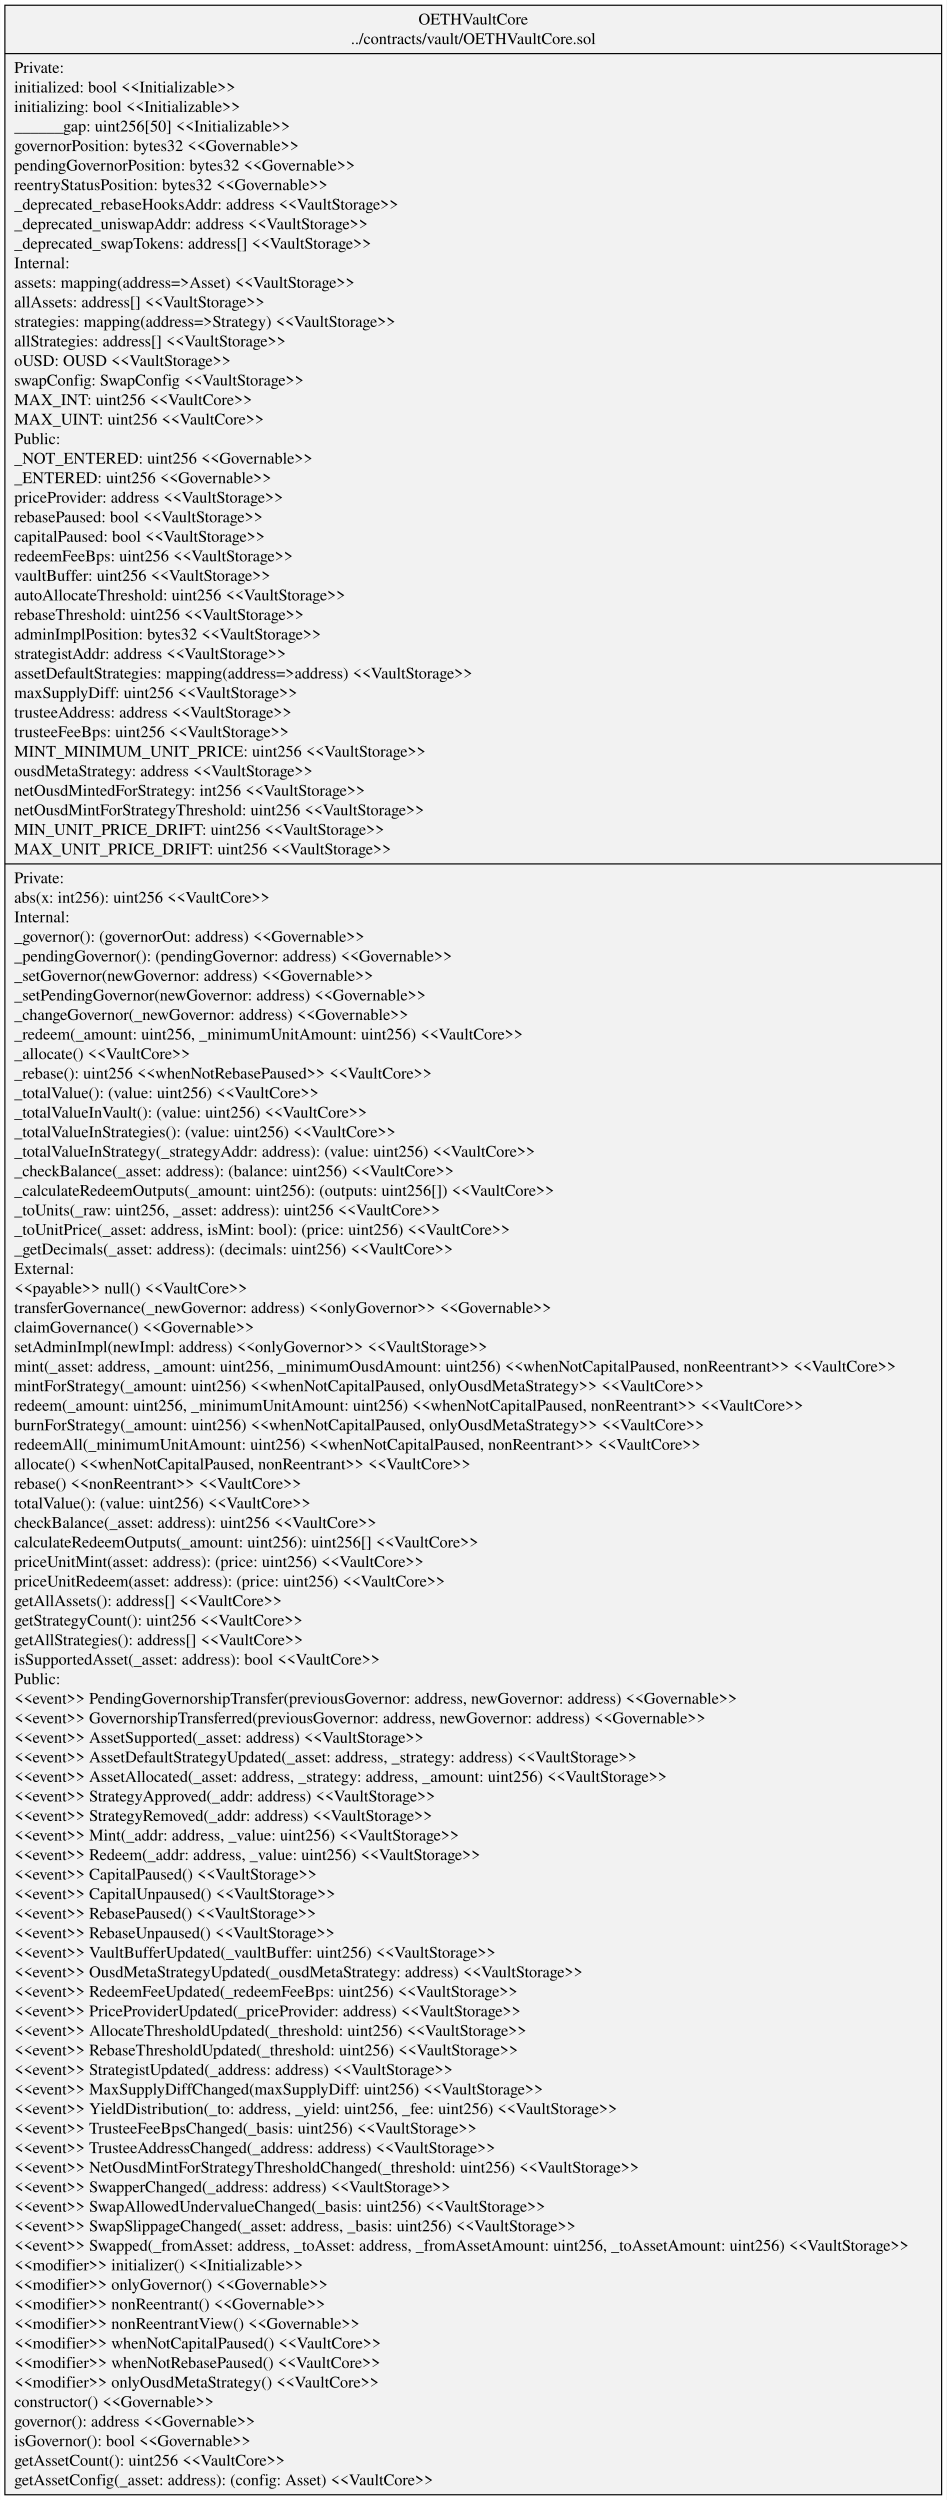
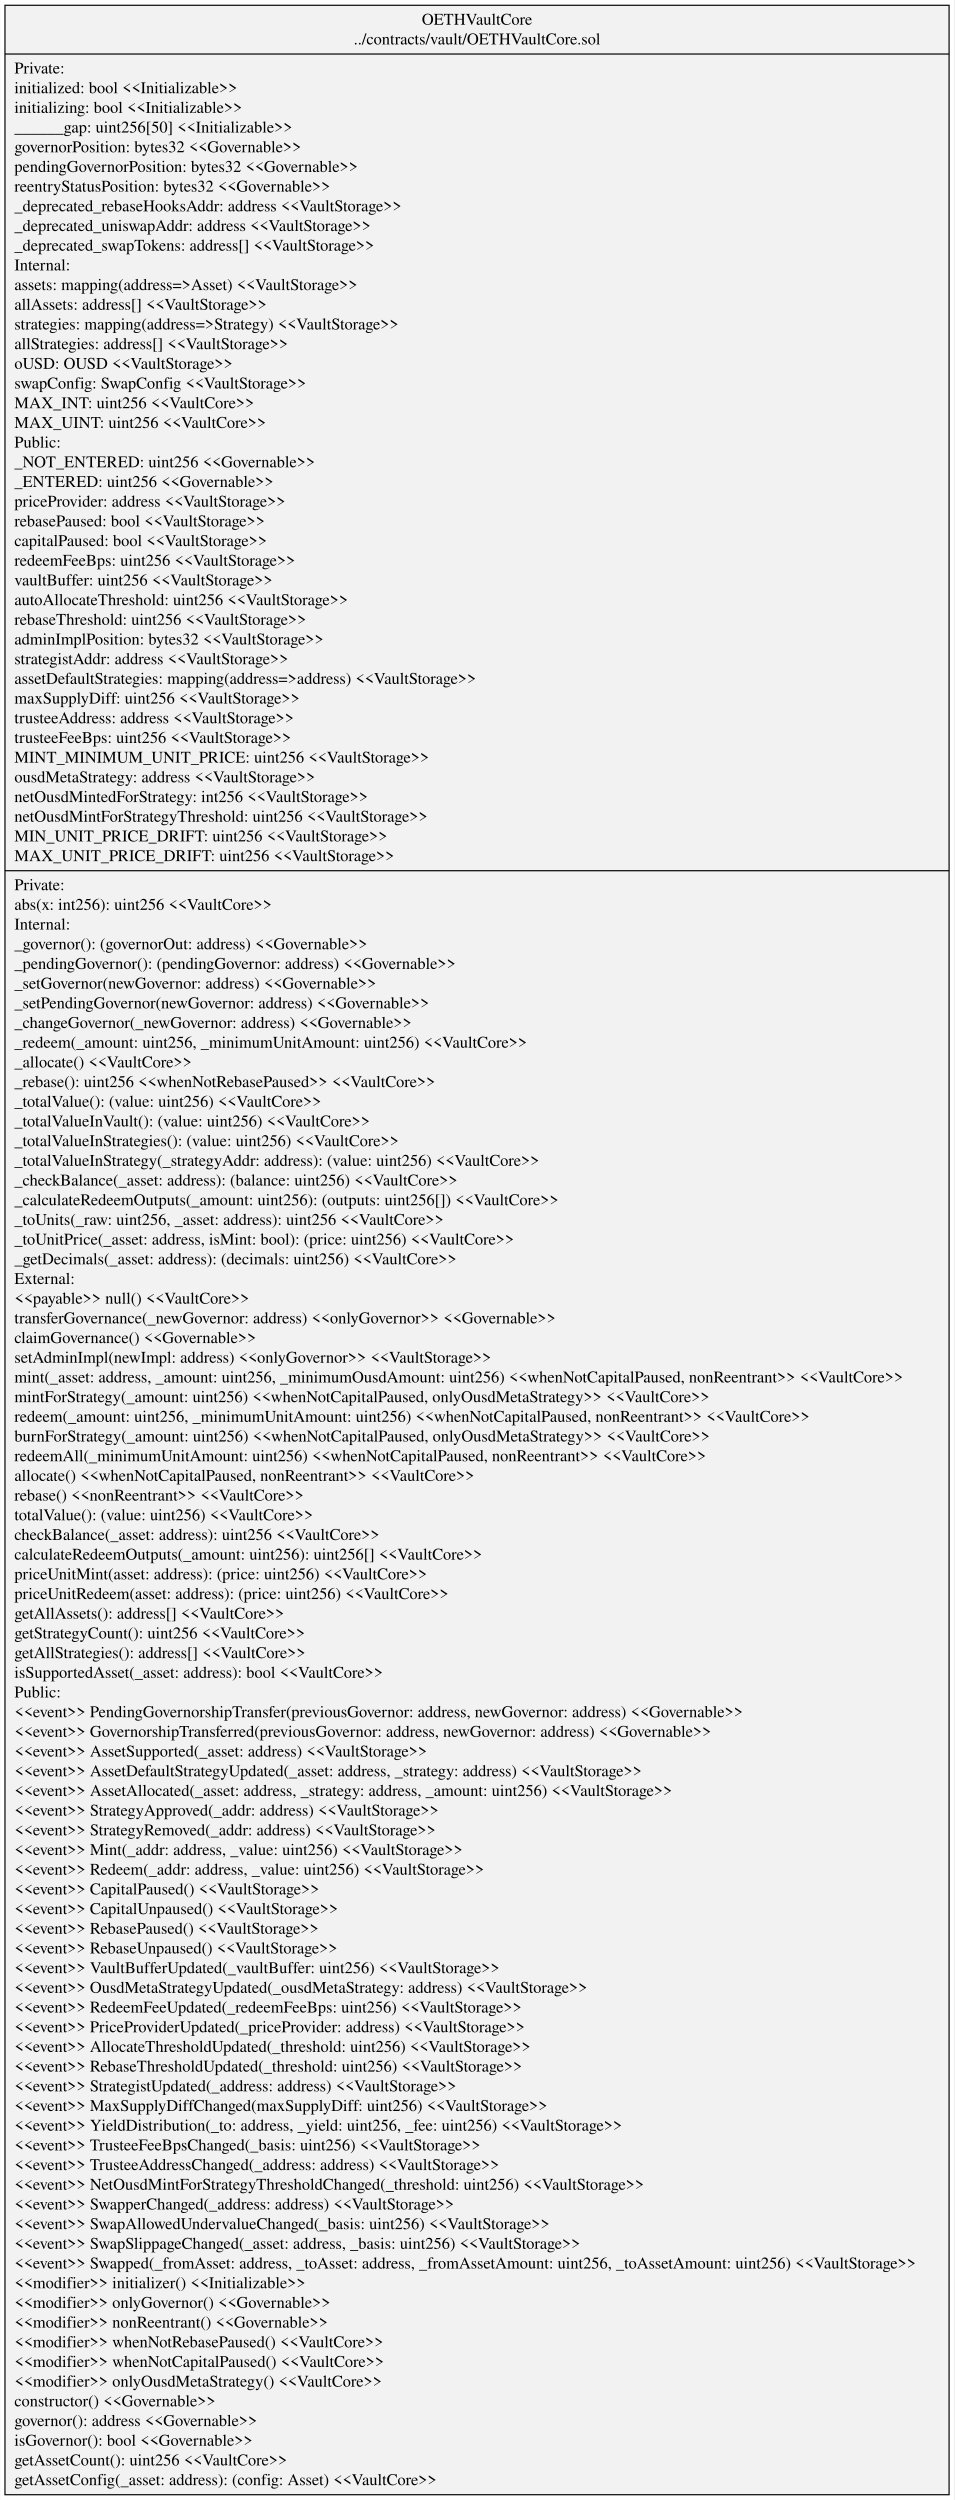
- <svg xmlns="http://www.w3.org/2000/svg" width="814pt" height="2150pt" viewBox="0.00 0.00 813.52 2149.80">
-   <g id="graph0" class="graph" transform="scale(1 1) rotate(0) translate(4 2145.8)">
-     <polygon fill="white" stroke="transparent" points="-4,4 -4,-2145.8 809.52,-2145.8 809.52,4 -4,4" />
+ <svg xmlns="http://www.w3.org/2000/svg" width="814pt" height="2133pt" viewBox="0.00 0.00 813.52 2133.00">
+   <g id="graph0" class="graph" transform="scale(1 1) rotate(0) translate(4 2129)">
+     <polygon fill="white" stroke="transparent" points="-4,4 -4,-2129 809.52,-2129 809.52,4 -4,4" />
    <g id="node1" class="node">
-       <polygon fill="#f2f2f2" stroke="black" points="0,-0.5 0,-2141.3 805.52,-2141.3 805.52,-0.5 0,-0.5" />
-       <text text-anchor="middle" x="402.76" y="-2124.7" font-family="Times,serif" font-size="14.00">OETHVaultCore</text>
-       <text text-anchor="middle" x="402.76" y="-2107.9" font-family="Times,serif" font-size="14.00">../contracts/vault/OETHVaultCore.sol</text>
-       <polyline fill="none" stroke="black" points="0,-2099.7 805.52,-2099.7 " />
-       <text text-anchor="start" x="8" y="-2083.1" font-family="Times,serif" font-size="14.00">Private:</text>
-       <text text-anchor="start" x="8" y="-2066.3" font-family="Times,serif" font-size="14.00">   initialized: bool &lt;&lt;Initializable&gt;&gt;</text>
-       <text text-anchor="start" x="8" y="-2049.5" font-family="Times,serif" font-size="14.00">   initializing: bool &lt;&lt;Initializable&gt;&gt;</text>
-       <text text-anchor="start" x="8" y="-2032.7" font-family="Times,serif" font-size="14.00">   ______gap: uint256[50] &lt;&lt;Initializable&gt;&gt;</text>
-       <text text-anchor="start" x="8" y="-2015.9" font-family="Times,serif" font-size="14.00">   governorPosition: bytes32 &lt;&lt;Governable&gt;&gt;</text>
-       <text text-anchor="start" x="8" y="-1999.1" font-family="Times,serif" font-size="14.00">   pendingGovernorPosition: bytes32 &lt;&lt;Governable&gt;&gt;</text>
-       <text text-anchor="start" x="8" y="-1982.3" font-family="Times,serif" font-size="14.00">   reentryStatusPosition: bytes32 &lt;&lt;Governable&gt;&gt;</text>
-       <text text-anchor="start" x="8" y="-1965.5" font-family="Times,serif" font-size="14.00">   _deprecated_rebaseHooksAddr: address &lt;&lt;VaultStorage&gt;&gt;</text>
-       <text text-anchor="start" x="8" y="-1948.7" font-family="Times,serif" font-size="14.00">   _deprecated_uniswapAddr: address &lt;&lt;VaultStorage&gt;&gt;</text>
-       <text text-anchor="start" x="8" y="-1931.9" font-family="Times,serif" font-size="14.00">   _deprecated_swapTokens: address[] &lt;&lt;VaultStorage&gt;&gt;</text>
-       <text text-anchor="start" x="8" y="-1915.1" font-family="Times,serif" font-size="14.00">Internal:</text>
-       <text text-anchor="start" x="8" y="-1898.3" font-family="Times,serif" font-size="14.00">   assets: mapping(address=&gt;Asset) &lt;&lt;VaultStorage&gt;&gt;</text>
-       <text text-anchor="start" x="8" y="-1881.5" font-family="Times,serif" font-size="14.00">   allAssets: address[] &lt;&lt;VaultStorage&gt;&gt;</text>
-       <text text-anchor="start" x="8" y="-1864.7" font-family="Times,serif" font-size="14.00">   strategies: mapping(address=&gt;Strategy) &lt;&lt;VaultStorage&gt;&gt;</text>
-       <text text-anchor="start" x="8" y="-1847.9" font-family="Times,serif" font-size="14.00">   allStrategies: address[] &lt;&lt;VaultStorage&gt;&gt;</text>
-       <text text-anchor="start" x="8" y="-1831.1" font-family="Times,serif" font-size="14.00">   oUSD: OUSD &lt;&lt;VaultStorage&gt;&gt;</text>
-       <text text-anchor="start" x="8" y="-1814.3" font-family="Times,serif" font-size="14.00">   swapConfig: SwapConfig &lt;&lt;VaultStorage&gt;&gt;</text>
-       <text text-anchor="start" x="8" y="-1797.5" font-family="Times,serif" font-size="14.00">   MAX_INT: uint256 &lt;&lt;VaultCore&gt;&gt;</text>
-       <text text-anchor="start" x="8" y="-1780.7" font-family="Times,serif" font-size="14.00">   MAX_UINT: uint256 &lt;&lt;VaultCore&gt;&gt;</text>
-       <text text-anchor="start" x="8" y="-1763.9" font-family="Times,serif" font-size="14.00">Public:</text>
-       <text text-anchor="start" x="8" y="-1747.1" font-family="Times,serif" font-size="14.00">   _NOT_ENTERED: uint256 &lt;&lt;Governable&gt;&gt;</text>
-       <text text-anchor="start" x="8" y="-1730.3" font-family="Times,serif" font-size="14.00">   _ENTERED: uint256 &lt;&lt;Governable&gt;&gt;</text>
-       <text text-anchor="start" x="8" y="-1713.5" font-family="Times,serif" font-size="14.00">   priceProvider: address &lt;&lt;VaultStorage&gt;&gt;</text>
-       <text text-anchor="start" x="8" y="-1696.7" font-family="Times,serif" font-size="14.00">   rebasePaused: bool &lt;&lt;VaultStorage&gt;&gt;</text>
-       <text text-anchor="start" x="8" y="-1679.9" font-family="Times,serif" font-size="14.00">   capitalPaused: bool &lt;&lt;VaultStorage&gt;&gt;</text>
-       <text text-anchor="start" x="8" y="-1663.1" font-family="Times,serif" font-size="14.00">   redeemFeeBps: uint256 &lt;&lt;VaultStorage&gt;&gt;</text>
-       <text text-anchor="start" x="8" y="-1646.3" font-family="Times,serif" font-size="14.00">   vaultBuffer: uint256 &lt;&lt;VaultStorage&gt;&gt;</text>
-       <text text-anchor="start" x="8" y="-1629.5" font-family="Times,serif" font-size="14.00">   autoAllocateThreshold: uint256 &lt;&lt;VaultStorage&gt;&gt;</text>
-       <text text-anchor="start" x="8" y="-1612.7" font-family="Times,serif" font-size="14.00">   rebaseThreshold: uint256 &lt;&lt;VaultStorage&gt;&gt;</text>
-       <text text-anchor="start" x="8" y="-1595.9" font-family="Times,serif" font-size="14.00">   adminImplPosition: bytes32 &lt;&lt;VaultStorage&gt;&gt;</text>
-       <text text-anchor="start" x="8" y="-1579.1" font-family="Times,serif" font-size="14.00">   strategistAddr: address &lt;&lt;VaultStorage&gt;&gt;</text>
-       <text text-anchor="start" x="8" y="-1562.3" font-family="Times,serif" font-size="14.00">   assetDefaultStrategies: mapping(address=&gt;address) &lt;&lt;VaultStorage&gt;&gt;</text>
-       <text text-anchor="start" x="8" y="-1545.5" font-family="Times,serif" font-size="14.00">   maxSupplyDiff: uint256 &lt;&lt;VaultStorage&gt;&gt;</text>
-       <text text-anchor="start" x="8" y="-1528.7" font-family="Times,serif" font-size="14.00">   trusteeAddress: address &lt;&lt;VaultStorage&gt;&gt;</text>
-       <text text-anchor="start" x="8" y="-1511.9" font-family="Times,serif" font-size="14.00">   trusteeFeeBps: uint256 &lt;&lt;VaultStorage&gt;&gt;</text>
-       <text text-anchor="start" x="8" y="-1495.1" font-family="Times,serif" font-size="14.00">   MINT_MINIMUM_UNIT_PRICE: uint256 &lt;&lt;VaultStorage&gt;&gt;</text>
-       <text text-anchor="start" x="8" y="-1478.3" font-family="Times,serif" font-size="14.00">   ousdMetaStrategy: address &lt;&lt;VaultStorage&gt;&gt;</text>
-       <text text-anchor="start" x="8" y="-1461.5" font-family="Times,serif" font-size="14.00">   netOusdMintedForStrategy: int256 &lt;&lt;VaultStorage&gt;&gt;</text>
-       <text text-anchor="start" x="8" y="-1444.7" font-family="Times,serif" font-size="14.00">   netOusdMintForStrategyThreshold: uint256 &lt;&lt;VaultStorage&gt;&gt;</text>
-       <text text-anchor="start" x="8" y="-1427.9" font-family="Times,serif" font-size="14.00">   MIN_UNIT_PRICE_DRIFT: uint256 &lt;&lt;VaultStorage&gt;&gt;</text>
-       <text text-anchor="start" x="8" y="-1411.1" font-family="Times,serif" font-size="14.00">   MAX_UNIT_PRICE_DRIFT: uint256 &lt;&lt;VaultStorage&gt;&gt;</text>
-       <polyline fill="none" stroke="black" points="0,-1402.9 805.52,-1402.9 " />
-       <text text-anchor="start" x="8" y="-1386.3" font-family="Times,serif" font-size="14.00">Private:</text>
-       <text text-anchor="start" x="8" y="-1369.5" font-family="Times,serif" font-size="14.00">    abs(x: int256): uint256 &lt;&lt;VaultCore&gt;&gt;</text>
-       <text text-anchor="start" x="8" y="-1352.7" font-family="Times,serif" font-size="14.00">Internal:</text>
-       <text text-anchor="start" x="8" y="-1335.9" font-family="Times,serif" font-size="14.00">    _governor(): (governorOut: address) &lt;&lt;Governable&gt;&gt;</text>
-       <text text-anchor="start" x="8" y="-1319.1" font-family="Times,serif" font-size="14.00">    _pendingGovernor(): (pendingGovernor: address) &lt;&lt;Governable&gt;&gt;</text>
-       <text text-anchor="start" x="8" y="-1302.3" font-family="Times,serif" font-size="14.00">    _setGovernor(newGovernor: address) &lt;&lt;Governable&gt;&gt;</text>
-       <text text-anchor="start" x="8" y="-1285.5" font-family="Times,serif" font-size="14.00">    _setPendingGovernor(newGovernor: address) &lt;&lt;Governable&gt;&gt;</text>
-       <text text-anchor="start" x="8" y="-1268.7" font-family="Times,serif" font-size="14.00">    _changeGovernor(_newGovernor: address) &lt;&lt;Governable&gt;&gt;</text>
-       <text text-anchor="start" x="8" y="-1251.9" font-family="Times,serif" font-size="14.00">    _redeem(_amount: uint256, _minimumUnitAmount: uint256) &lt;&lt;VaultCore&gt;&gt;</text>
-       <text text-anchor="start" x="8" y="-1235.1" font-family="Times,serif" font-size="14.00">    _allocate() &lt;&lt;VaultCore&gt;&gt;</text>
-       <text text-anchor="start" x="8" y="-1218.3" font-family="Times,serif" font-size="14.00">    _rebase(): uint256 &lt;&lt;whenNotRebasePaused&gt;&gt; &lt;&lt;VaultCore&gt;&gt;</text>
-       <text text-anchor="start" x="8" y="-1201.5" font-family="Times,serif" font-size="14.00">    _totalValue(): (value: uint256) &lt;&lt;VaultCore&gt;&gt;</text>
-       <text text-anchor="start" x="8" y="-1184.7" font-family="Times,serif" font-size="14.00">    _totalValueInVault(): (value: uint256) &lt;&lt;VaultCore&gt;&gt;</text>
-       <text text-anchor="start" x="8" y="-1167.9" font-family="Times,serif" font-size="14.00">    _totalValueInStrategies(): (value: uint256) &lt;&lt;VaultCore&gt;&gt;</text>
-       <text text-anchor="start" x="8" y="-1151.1" font-family="Times,serif" font-size="14.00">    _totalValueInStrategy(_strategyAddr: address): (value: uint256) &lt;&lt;VaultCore&gt;&gt;</text>
-       <text text-anchor="start" x="8" y="-1134.3" font-family="Times,serif" font-size="14.00">    _checkBalance(_asset: address): (balance: uint256) &lt;&lt;VaultCore&gt;&gt;</text>
-       <text text-anchor="start" x="8" y="-1117.5" font-family="Times,serif" font-size="14.00">    _calculateRedeemOutputs(_amount: uint256): (outputs: uint256[]) &lt;&lt;VaultCore&gt;&gt;</text>
-       <text text-anchor="start" x="8" y="-1100.7" font-family="Times,serif" font-size="14.00">    _toUnits(_raw: uint256, _asset: address): uint256 &lt;&lt;VaultCore&gt;&gt;</text>
-       <text text-anchor="start" x="8" y="-1083.9" font-family="Times,serif" font-size="14.00">    _toUnitPrice(_asset: address, isMint: bool): (price: uint256) &lt;&lt;VaultCore&gt;&gt;</text>
-       <text text-anchor="start" x="8" y="-1067.1" font-family="Times,serif" font-size="14.00">    _getDecimals(_asset: address): (decimals: uint256) &lt;&lt;VaultCore&gt;&gt;</text>
-       <text text-anchor="start" x="8" y="-1050.3" font-family="Times,serif" font-size="14.00">External:</text>
-       <text text-anchor="start" x="8" y="-1033.5" font-family="Times,serif" font-size="14.00">    &lt;&lt;payable&gt;&gt; null() &lt;&lt;VaultCore&gt;&gt;</text>
-       <text text-anchor="start" x="8" y="-1016.7" font-family="Times,serif" font-size="14.00">    transferGovernance(_newGovernor: address) &lt;&lt;onlyGovernor&gt;&gt; &lt;&lt;Governable&gt;&gt;</text>
-       <text text-anchor="start" x="8" y="-999.9" font-family="Times,serif" font-size="14.00">    claimGovernance() &lt;&lt;Governable&gt;&gt;</text>
-       <text text-anchor="start" x="8" y="-983.1" font-family="Times,serif" font-size="14.00">    setAdminImpl(newImpl: address) &lt;&lt;onlyGovernor&gt;&gt; &lt;&lt;VaultStorage&gt;&gt;</text>
-       <text text-anchor="start" x="8" y="-966.3" font-family="Times,serif" font-size="14.00">    mint(_asset: address, _amount: uint256, _minimumOusdAmount: uint256) &lt;&lt;whenNotCapitalPaused, nonReentrant&gt;&gt; &lt;&lt;VaultCore&gt;&gt;</text>
-       <text text-anchor="start" x="8" y="-949.5" font-family="Times,serif" font-size="14.00">    mintForStrategy(_amount: uint256) &lt;&lt;whenNotCapitalPaused, onlyOusdMetaStrategy&gt;&gt; &lt;&lt;VaultCore&gt;&gt;</text>
-       <text text-anchor="start" x="8" y="-932.7" font-family="Times,serif" font-size="14.00">    redeem(_amount: uint256, _minimumUnitAmount: uint256) &lt;&lt;whenNotCapitalPaused, nonReentrant&gt;&gt; &lt;&lt;VaultCore&gt;&gt;</text>
-       <text text-anchor="start" x="8" y="-915.9" font-family="Times,serif" font-size="14.00">    burnForStrategy(_amount: uint256) &lt;&lt;whenNotCapitalPaused, onlyOusdMetaStrategy&gt;&gt; &lt;&lt;VaultCore&gt;&gt;</text>
-       <text text-anchor="start" x="8" y="-899.1" font-family="Times,serif" font-size="14.00">    redeemAll(_minimumUnitAmount: uint256) &lt;&lt;whenNotCapitalPaused, nonReentrant&gt;&gt; &lt;&lt;VaultCore&gt;&gt;</text>
-       <text text-anchor="start" x="8" y="-882.3" font-family="Times,serif" font-size="14.00">    allocate() &lt;&lt;whenNotCapitalPaused, nonReentrant&gt;&gt; &lt;&lt;VaultCore&gt;&gt;</text>
-       <text text-anchor="start" x="8" y="-865.5" font-family="Times,serif" font-size="14.00">    rebase() &lt;&lt;nonReentrant&gt;&gt; &lt;&lt;VaultCore&gt;&gt;</text>
-       <text text-anchor="start" x="8" y="-848.7" font-family="Times,serif" font-size="14.00">    totalValue(): (value: uint256) &lt;&lt;VaultCore&gt;&gt;</text>
-       <text text-anchor="start" x="8" y="-831.9" font-family="Times,serif" font-size="14.00">    checkBalance(_asset: address): uint256 &lt;&lt;VaultCore&gt;&gt;</text>
-       <text text-anchor="start" x="8" y="-815.1" font-family="Times,serif" font-size="14.00">    calculateRedeemOutputs(_amount: uint256): uint256[] &lt;&lt;VaultCore&gt;&gt;</text>
-       <text text-anchor="start" x="8" y="-798.3" font-family="Times,serif" font-size="14.00">    priceUnitMint(asset: address): (price: uint256) &lt;&lt;VaultCore&gt;&gt;</text>
-       <text text-anchor="start" x="8" y="-781.5" font-family="Times,serif" font-size="14.00">    priceUnitRedeem(asset: address): (price: uint256) &lt;&lt;VaultCore&gt;&gt;</text>
-       <text text-anchor="start" x="8" y="-764.7" font-family="Times,serif" font-size="14.00">    getAllAssets(): address[] &lt;&lt;VaultCore&gt;&gt;</text>
-       <text text-anchor="start" x="8" y="-747.9" font-family="Times,serif" font-size="14.00">    getStrategyCount(): uint256 &lt;&lt;VaultCore&gt;&gt;</text>
-       <text text-anchor="start" x="8" y="-731.1" font-family="Times,serif" font-size="14.00">    getAllStrategies(): address[] &lt;&lt;VaultCore&gt;&gt;</text>
-       <text text-anchor="start" x="8" y="-714.3" font-family="Times,serif" font-size="14.00">    isSupportedAsset(_asset: address): bool &lt;&lt;VaultCore&gt;&gt;</text>
-       <text text-anchor="start" x="8" y="-697.5" font-family="Times,serif" font-size="14.00">Public:</text>
-       <text text-anchor="start" x="8" y="-680.7" font-family="Times,serif" font-size="14.00">    &lt;&lt;event&gt;&gt; PendingGovernorshipTransfer(previousGovernor: address, newGovernor: address) &lt;&lt;Governable&gt;&gt;</text>
-       <text text-anchor="start" x="8" y="-663.9" font-family="Times,serif" font-size="14.00">    &lt;&lt;event&gt;&gt; GovernorshipTransferred(previousGovernor: address, newGovernor: address) &lt;&lt;Governable&gt;&gt;</text>
-       <text text-anchor="start" x="8" y="-647.1" font-family="Times,serif" font-size="14.00">    &lt;&lt;event&gt;&gt; AssetSupported(_asset: address) &lt;&lt;VaultStorage&gt;&gt;</text>
-       <text text-anchor="start" x="8" y="-630.3" font-family="Times,serif" font-size="14.00">    &lt;&lt;event&gt;&gt; AssetDefaultStrategyUpdated(_asset: address, _strategy: address) &lt;&lt;VaultStorage&gt;&gt;</text>
-       <text text-anchor="start" x="8" y="-613.5" font-family="Times,serif" font-size="14.00">    &lt;&lt;event&gt;&gt; AssetAllocated(_asset: address, _strategy: address, _amount: uint256) &lt;&lt;VaultStorage&gt;&gt;</text>
-       <text text-anchor="start" x="8" y="-596.7" font-family="Times,serif" font-size="14.00">    &lt;&lt;event&gt;&gt; StrategyApproved(_addr: address) &lt;&lt;VaultStorage&gt;&gt;</text>
-       <text text-anchor="start" x="8" y="-579.9" font-family="Times,serif" font-size="14.00">    &lt;&lt;event&gt;&gt; StrategyRemoved(_addr: address) &lt;&lt;VaultStorage&gt;&gt;</text>
-       <text text-anchor="start" x="8" y="-563.1" font-family="Times,serif" font-size="14.00">    &lt;&lt;event&gt;&gt; Mint(_addr: address, _value: uint256) &lt;&lt;VaultStorage&gt;&gt;</text>
-       <text text-anchor="start" x="8" y="-546.3" font-family="Times,serif" font-size="14.00">    &lt;&lt;event&gt;&gt; Redeem(_addr: address, _value: uint256) &lt;&lt;VaultStorage&gt;&gt;</text>
-       <text text-anchor="start" x="8" y="-529.5" font-family="Times,serif" font-size="14.00">    &lt;&lt;event&gt;&gt; CapitalPaused() &lt;&lt;VaultStorage&gt;&gt;</text>
-       <text text-anchor="start" x="8" y="-512.7" font-family="Times,serif" font-size="14.00">    &lt;&lt;event&gt;&gt; CapitalUnpaused() &lt;&lt;VaultStorage&gt;&gt;</text>
-       <text text-anchor="start" x="8" y="-495.9" font-family="Times,serif" font-size="14.00">    &lt;&lt;event&gt;&gt; RebasePaused() &lt;&lt;VaultStorage&gt;&gt;</text>
-       <text text-anchor="start" x="8" y="-479.1" font-family="Times,serif" font-size="14.00">    &lt;&lt;event&gt;&gt; RebaseUnpaused() &lt;&lt;VaultStorage&gt;&gt;</text>
-       <text text-anchor="start" x="8" y="-462.3" font-family="Times,serif" font-size="14.00">    &lt;&lt;event&gt;&gt; VaultBufferUpdated(_vaultBuffer: uint256) &lt;&lt;VaultStorage&gt;&gt;</text>
-       <text text-anchor="start" x="8" y="-445.5" font-family="Times,serif" font-size="14.00">    &lt;&lt;event&gt;&gt; OusdMetaStrategyUpdated(_ousdMetaStrategy: address) &lt;&lt;VaultStorage&gt;&gt;</text>
-       <text text-anchor="start" x="8" y="-428.7" font-family="Times,serif" font-size="14.00">    &lt;&lt;event&gt;&gt; RedeemFeeUpdated(_redeemFeeBps: uint256) &lt;&lt;VaultStorage&gt;&gt;</text>
-       <text text-anchor="start" x="8" y="-411.9" font-family="Times,serif" font-size="14.00">    &lt;&lt;event&gt;&gt; PriceProviderUpdated(_priceProvider: address) &lt;&lt;VaultStorage&gt;&gt;</text>
-       <text text-anchor="start" x="8" y="-395.1" font-family="Times,serif" font-size="14.00">    &lt;&lt;event&gt;&gt; AllocateThresholdUpdated(_threshold: uint256) &lt;&lt;VaultStorage&gt;&gt;</text>
-       <text text-anchor="start" x="8" y="-378.3" font-family="Times,serif" font-size="14.00">    &lt;&lt;event&gt;&gt; RebaseThresholdUpdated(_threshold: uint256) &lt;&lt;VaultStorage&gt;&gt;</text>
-       <text text-anchor="start" x="8" y="-361.5" font-family="Times,serif" font-size="14.00">    &lt;&lt;event&gt;&gt; StrategistUpdated(_address: address) &lt;&lt;VaultStorage&gt;&gt;</text>
-       <text text-anchor="start" x="8" y="-344.7" font-family="Times,serif" font-size="14.00">    &lt;&lt;event&gt;&gt; MaxSupplyDiffChanged(maxSupplyDiff: uint256) &lt;&lt;VaultStorage&gt;&gt;</text>
-       <text text-anchor="start" x="8" y="-327.9" font-family="Times,serif" font-size="14.00">    &lt;&lt;event&gt;&gt; YieldDistribution(_to: address, _yield: uint256, _fee: uint256) &lt;&lt;VaultStorage&gt;&gt;</text>
-       <text text-anchor="start" x="8" y="-311.1" font-family="Times,serif" font-size="14.00">    &lt;&lt;event&gt;&gt; TrusteeFeeBpsChanged(_basis: uint256) &lt;&lt;VaultStorage&gt;&gt;</text>
-       <text text-anchor="start" x="8" y="-294.3" font-family="Times,serif" font-size="14.00">    &lt;&lt;event&gt;&gt; TrusteeAddressChanged(_address: address) &lt;&lt;VaultStorage&gt;&gt;</text>
-       <text text-anchor="start" x="8" y="-277.5" font-family="Times,serif" font-size="14.00">    &lt;&lt;event&gt;&gt; NetOusdMintForStrategyThresholdChanged(_threshold: uint256) &lt;&lt;VaultStorage&gt;&gt;</text>
-       <text text-anchor="start" x="8" y="-260.7" font-family="Times,serif" font-size="14.00">    &lt;&lt;event&gt;&gt; SwapperChanged(_address: address) &lt;&lt;VaultStorage&gt;&gt;</text>
-       <text text-anchor="start" x="8" y="-243.9" font-family="Times,serif" font-size="14.00">    &lt;&lt;event&gt;&gt; SwapAllowedUndervalueChanged(_basis: uint256) &lt;&lt;VaultStorage&gt;&gt;</text>
-       <text text-anchor="start" x="8" y="-227.1" font-family="Times,serif" font-size="14.00">    &lt;&lt;event&gt;&gt; SwapSlippageChanged(_asset: address, _basis: uint256) &lt;&lt;VaultStorage&gt;&gt;</text>
-       <text text-anchor="start" x="8" y="-210.3" font-family="Times,serif" font-size="14.00">    &lt;&lt;event&gt;&gt; Swapped(_fromAsset: address, _toAsset: address, _fromAssetAmount: uint256, _toAssetAmount: uint256) &lt;&lt;VaultStorage&gt;&gt;</text>
-       <text text-anchor="start" x="8" y="-193.5" font-family="Times,serif" font-size="14.00">    &lt;&lt;modifier&gt;&gt; initializer() &lt;&lt;Initializable&gt;&gt;</text>
-       <text text-anchor="start" x="8" y="-176.7" font-family="Times,serif" font-size="14.00">    &lt;&lt;modifier&gt;&gt; onlyGovernor() &lt;&lt;Governable&gt;&gt;</text>
-       <text text-anchor="start" x="8" y="-159.9" font-family="Times,serif" font-size="14.00">    &lt;&lt;modifier&gt;&gt; nonReentrant() &lt;&lt;Governable&gt;&gt;</text>
-       <text text-anchor="start" x="8" y="-143.1" font-family="Times,serif" font-size="14.00">    &lt;&lt;modifier&gt;&gt; nonReentrantView() &lt;&lt;Governable&gt;&gt;</text>
-       <text text-anchor="start" x="8" y="-126.3" font-family="Times,serif" font-size="14.00">    &lt;&lt;modifier&gt;&gt; whenNotCapitalPaused() &lt;&lt;VaultCore&gt;&gt;</text>
-       <text text-anchor="start" x="8" y="-109.5" font-family="Times,serif" font-size="14.00">    &lt;&lt;modifier&gt;&gt; whenNotRebasePaused() &lt;&lt;VaultCore&gt;&gt;</text>
+       <polygon fill="#f2f2f2" stroke="black" points="0,-0.5 0,-2124.5 805.52,-2124.5 805.52,-0.5 0,-0.5" />
+       <text text-anchor="middle" x="402.76" y="-2107.9" font-family="Times,serif" font-size="14.00">OETHVaultCore</text>
+       <text text-anchor="middle" x="402.76" y="-2091.1" font-family="Times,serif" font-size="14.00">../contracts/vault/OETHVaultCore.sol</text>
+       <polyline fill="none" stroke="black" points="0,-2082.9 805.52,-2082.9 " />
+       <text text-anchor="start" x="8" y="-2066.3" font-family="Times,serif" font-size="14.00">Private:</text>
+       <text text-anchor="start" x="8" y="-2049.5" font-family="Times,serif" font-size="14.00">   initialized: bool &lt;&lt;Initializable&gt;&gt;</text>
+       <text text-anchor="start" x="8" y="-2032.7" font-family="Times,serif" font-size="14.00">   initializing: bool &lt;&lt;Initializable&gt;&gt;</text>
+       <text text-anchor="start" x="8" y="-2015.9" font-family="Times,serif" font-size="14.00">   ______gap: uint256[50] &lt;&lt;Initializable&gt;&gt;</text>
+       <text text-anchor="start" x="8" y="-1999.1" font-family="Times,serif" font-size="14.00">   governorPosition: bytes32 &lt;&lt;Governable&gt;&gt;</text>
+       <text text-anchor="start" x="8" y="-1982.3" font-family="Times,serif" font-size="14.00">   pendingGovernorPosition: bytes32 &lt;&lt;Governable&gt;&gt;</text>
+       <text text-anchor="start" x="8" y="-1965.5" font-family="Times,serif" font-size="14.00">   reentryStatusPosition: bytes32 &lt;&lt;Governable&gt;&gt;</text>
+       <text text-anchor="start" x="8" y="-1948.7" font-family="Times,serif" font-size="14.00">   _deprecated_rebaseHooksAddr: address &lt;&lt;VaultStorage&gt;&gt;</text>
+       <text text-anchor="start" x="8" y="-1931.9" font-family="Times,serif" font-size="14.00">   _deprecated_uniswapAddr: address &lt;&lt;VaultStorage&gt;&gt;</text>
+       <text text-anchor="start" x="8" y="-1915.1" font-family="Times,serif" font-size="14.00">   _deprecated_swapTokens: address[] &lt;&lt;VaultStorage&gt;&gt;</text>
+       <text text-anchor="start" x="8" y="-1898.3" font-family="Times,serif" font-size="14.00">Internal:</text>
+       <text text-anchor="start" x="8" y="-1881.5" font-family="Times,serif" font-size="14.00">   assets: mapping(address=&gt;Asset) &lt;&lt;VaultStorage&gt;&gt;</text>
+       <text text-anchor="start" x="8" y="-1864.7" font-family="Times,serif" font-size="14.00">   allAssets: address[] &lt;&lt;VaultStorage&gt;&gt;</text>
+       <text text-anchor="start" x="8" y="-1847.9" font-family="Times,serif" font-size="14.00">   strategies: mapping(address=&gt;Strategy) &lt;&lt;VaultStorage&gt;&gt;</text>
+       <text text-anchor="start" x="8" y="-1831.1" font-family="Times,serif" font-size="14.00">   allStrategies: address[] &lt;&lt;VaultStorage&gt;&gt;</text>
+       <text text-anchor="start" x="8" y="-1814.3" font-family="Times,serif" font-size="14.00">   oUSD: OUSD &lt;&lt;VaultStorage&gt;&gt;</text>
+       <text text-anchor="start" x="8" y="-1797.5" font-family="Times,serif" font-size="14.00">   swapConfig: SwapConfig &lt;&lt;VaultStorage&gt;&gt;</text>
+       <text text-anchor="start" x="8" y="-1780.7" font-family="Times,serif" font-size="14.00">   MAX_INT: uint256 &lt;&lt;VaultCore&gt;&gt;</text>
+       <text text-anchor="start" x="8" y="-1763.9" font-family="Times,serif" font-size="14.00">   MAX_UINT: uint256 &lt;&lt;VaultCore&gt;&gt;</text>
+       <text text-anchor="start" x="8" y="-1747.1" font-family="Times,serif" font-size="14.00">Public:</text>
+       <text text-anchor="start" x="8" y="-1730.3" font-family="Times,serif" font-size="14.00">   _NOT_ENTERED: uint256 &lt;&lt;Governable&gt;&gt;</text>
+       <text text-anchor="start" x="8" y="-1713.5" font-family="Times,serif" font-size="14.00">   _ENTERED: uint256 &lt;&lt;Governable&gt;&gt;</text>
+       <text text-anchor="start" x="8" y="-1696.7" font-family="Times,serif" font-size="14.00">   priceProvider: address &lt;&lt;VaultStorage&gt;&gt;</text>
+       <text text-anchor="start" x="8" y="-1679.9" font-family="Times,serif" font-size="14.00">   rebasePaused: bool &lt;&lt;VaultStorage&gt;&gt;</text>
+       <text text-anchor="start" x="8" y="-1663.1" font-family="Times,serif" font-size="14.00">   capitalPaused: bool &lt;&lt;VaultStorage&gt;&gt;</text>
+       <text text-anchor="start" x="8" y="-1646.3" font-family="Times,serif" font-size="14.00">   redeemFeeBps: uint256 &lt;&lt;VaultStorage&gt;&gt;</text>
+       <text text-anchor="start" x="8" y="-1629.5" font-family="Times,serif" font-size="14.00">   vaultBuffer: uint256 &lt;&lt;VaultStorage&gt;&gt;</text>
+       <text text-anchor="start" x="8" y="-1612.7" font-family="Times,serif" font-size="14.00">   autoAllocateThreshold: uint256 &lt;&lt;VaultStorage&gt;&gt;</text>
+       <text text-anchor="start" x="8" y="-1595.9" font-family="Times,serif" font-size="14.00">   rebaseThreshold: uint256 &lt;&lt;VaultStorage&gt;&gt;</text>
+       <text text-anchor="start" x="8" y="-1579.1" font-family="Times,serif" font-size="14.00">   adminImplPosition: bytes32 &lt;&lt;VaultStorage&gt;&gt;</text>
+       <text text-anchor="start" x="8" y="-1562.3" font-family="Times,serif" font-size="14.00">   strategistAddr: address &lt;&lt;VaultStorage&gt;&gt;</text>
+       <text text-anchor="start" x="8" y="-1545.5" font-family="Times,serif" font-size="14.00">   assetDefaultStrategies: mapping(address=&gt;address) &lt;&lt;VaultStorage&gt;&gt;</text>
+       <text text-anchor="start" x="8" y="-1528.7" font-family="Times,serif" font-size="14.00">   maxSupplyDiff: uint256 &lt;&lt;VaultStorage&gt;&gt;</text>
+       <text text-anchor="start" x="8" y="-1511.9" font-family="Times,serif" font-size="14.00">   trusteeAddress: address &lt;&lt;VaultStorage&gt;&gt;</text>
+       <text text-anchor="start" x="8" y="-1495.1" font-family="Times,serif" font-size="14.00">   trusteeFeeBps: uint256 &lt;&lt;VaultStorage&gt;&gt;</text>
+       <text text-anchor="start" x="8" y="-1478.3" font-family="Times,serif" font-size="14.00">   MINT_MINIMUM_UNIT_PRICE: uint256 &lt;&lt;VaultStorage&gt;&gt;</text>
+       <text text-anchor="start" x="8" y="-1461.5" font-family="Times,serif" font-size="14.00">   ousdMetaStrategy: address &lt;&lt;VaultStorage&gt;&gt;</text>
+       <text text-anchor="start" x="8" y="-1444.7" font-family="Times,serif" font-size="14.00">   netOusdMintedForStrategy: int256 &lt;&lt;VaultStorage&gt;&gt;</text>
+       <text text-anchor="start" x="8" y="-1427.9" font-family="Times,serif" font-size="14.00">   netOusdMintForStrategyThreshold: uint256 &lt;&lt;VaultStorage&gt;&gt;</text>
+       <text text-anchor="start" x="8" y="-1411.1" font-family="Times,serif" font-size="14.00">   MIN_UNIT_PRICE_DRIFT: uint256 &lt;&lt;VaultStorage&gt;&gt;</text>
+       <text text-anchor="start" x="8" y="-1394.3" font-family="Times,serif" font-size="14.00">   MAX_UNIT_PRICE_DRIFT: uint256 &lt;&lt;VaultStorage&gt;&gt;</text>
+       <polyline fill="none" stroke="black" points="0,-1386.1 805.52,-1386.1 " />
+       <text text-anchor="start" x="8" y="-1369.5" font-family="Times,serif" font-size="14.00">Private:</text>
+       <text text-anchor="start" x="8" y="-1352.7" font-family="Times,serif" font-size="14.00">    abs(x: int256): uint256 &lt;&lt;VaultCore&gt;&gt;</text>
+       <text text-anchor="start" x="8" y="-1335.9" font-family="Times,serif" font-size="14.00">Internal:</text>
+       <text text-anchor="start" x="8" y="-1319.1" font-family="Times,serif" font-size="14.00">    _governor(): (governorOut: address) &lt;&lt;Governable&gt;&gt;</text>
+       <text text-anchor="start" x="8" y="-1302.3" font-family="Times,serif" font-size="14.00">    _pendingGovernor(): (pendingGovernor: address) &lt;&lt;Governable&gt;&gt;</text>
+       <text text-anchor="start" x="8" y="-1285.5" font-family="Times,serif" font-size="14.00">    _setGovernor(newGovernor: address) &lt;&lt;Governable&gt;&gt;</text>
+       <text text-anchor="start" x="8" y="-1268.7" font-family="Times,serif" font-size="14.00">    _setPendingGovernor(newGovernor: address) &lt;&lt;Governable&gt;&gt;</text>
+       <text text-anchor="start" x="8" y="-1251.9" font-family="Times,serif" font-size="14.00">    _changeGovernor(_newGovernor: address) &lt;&lt;Governable&gt;&gt;</text>
+       <text text-anchor="start" x="8" y="-1235.1" font-family="Times,serif" font-size="14.00">    _redeem(_amount: uint256, _minimumUnitAmount: uint256) &lt;&lt;VaultCore&gt;&gt;</text>
+       <text text-anchor="start" x="8" y="-1218.3" font-family="Times,serif" font-size="14.00">    _allocate() &lt;&lt;VaultCore&gt;&gt;</text>
+       <text text-anchor="start" x="8" y="-1201.5" font-family="Times,serif" font-size="14.00">    _rebase(): uint256 &lt;&lt;whenNotRebasePaused&gt;&gt; &lt;&lt;VaultCore&gt;&gt;</text>
+       <text text-anchor="start" x="8" y="-1184.7" font-family="Times,serif" font-size="14.00">    _totalValue(): (value: uint256) &lt;&lt;VaultCore&gt;&gt;</text>
+       <text text-anchor="start" x="8" y="-1167.9" font-family="Times,serif" font-size="14.00">    _totalValueInVault(): (value: uint256) &lt;&lt;VaultCore&gt;&gt;</text>
+       <text text-anchor="start" x="8" y="-1151.1" font-family="Times,serif" font-size="14.00">    _totalValueInStrategies(): (value: uint256) &lt;&lt;VaultCore&gt;&gt;</text>
+       <text text-anchor="start" x="8" y="-1134.3" font-family="Times,serif" font-size="14.00">    _totalValueInStrategy(_strategyAddr: address): (value: uint256) &lt;&lt;VaultCore&gt;&gt;</text>
+       <text text-anchor="start" x="8" y="-1117.5" font-family="Times,serif" font-size="14.00">    _checkBalance(_asset: address): (balance: uint256) &lt;&lt;VaultCore&gt;&gt;</text>
+       <text text-anchor="start" x="8" y="-1100.7" font-family="Times,serif" font-size="14.00">    _calculateRedeemOutputs(_amount: uint256): (outputs: uint256[]) &lt;&lt;VaultCore&gt;&gt;</text>
+       <text text-anchor="start" x="8" y="-1083.9" font-family="Times,serif" font-size="14.00">    _toUnits(_raw: uint256, _asset: address): uint256 &lt;&lt;VaultCore&gt;&gt;</text>
+       <text text-anchor="start" x="8" y="-1067.1" font-family="Times,serif" font-size="14.00">    _toUnitPrice(_asset: address, isMint: bool): (price: uint256) &lt;&lt;VaultCore&gt;&gt;</text>
+       <text text-anchor="start" x="8" y="-1050.3" font-family="Times,serif" font-size="14.00">    _getDecimals(_asset: address): (decimals: uint256) &lt;&lt;VaultCore&gt;&gt;</text>
+       <text text-anchor="start" x="8" y="-1033.5" font-family="Times,serif" font-size="14.00">External:</text>
+       <text text-anchor="start" x="8" y="-1016.7" font-family="Times,serif" font-size="14.00">    &lt;&lt;payable&gt;&gt; null() &lt;&lt;VaultCore&gt;&gt;</text>
+       <text text-anchor="start" x="8" y="-999.9" font-family="Times,serif" font-size="14.00">    transferGovernance(_newGovernor: address) &lt;&lt;onlyGovernor&gt;&gt; &lt;&lt;Governable&gt;&gt;</text>
+       <text text-anchor="start" x="8" y="-983.1" font-family="Times,serif" font-size="14.00">    claimGovernance() &lt;&lt;Governable&gt;&gt;</text>
+       <text text-anchor="start" x="8" y="-966.3" font-family="Times,serif" font-size="14.00">    setAdminImpl(newImpl: address) &lt;&lt;onlyGovernor&gt;&gt; &lt;&lt;VaultStorage&gt;&gt;</text>
+       <text text-anchor="start" x="8" y="-949.5" font-family="Times,serif" font-size="14.00">    mint(_asset: address, _amount: uint256, _minimumOusdAmount: uint256) &lt;&lt;whenNotCapitalPaused, nonReentrant&gt;&gt; &lt;&lt;VaultCore&gt;&gt;</text>
+       <text text-anchor="start" x="8" y="-932.7" font-family="Times,serif" font-size="14.00">    mintForStrategy(_amount: uint256) &lt;&lt;whenNotCapitalPaused, onlyOusdMetaStrategy&gt;&gt; &lt;&lt;VaultCore&gt;&gt;</text>
+       <text text-anchor="start" x="8" y="-915.9" font-family="Times,serif" font-size="14.00">    redeem(_amount: uint256, _minimumUnitAmount: uint256) &lt;&lt;whenNotCapitalPaused, nonReentrant&gt;&gt; &lt;&lt;VaultCore&gt;&gt;</text>
+       <text text-anchor="start" x="8" y="-899.1" font-family="Times,serif" font-size="14.00">    burnForStrategy(_amount: uint256) &lt;&lt;whenNotCapitalPaused, onlyOusdMetaStrategy&gt;&gt; &lt;&lt;VaultCore&gt;&gt;</text>
+       <text text-anchor="start" x="8" y="-882.3" font-family="Times,serif" font-size="14.00">    redeemAll(_minimumUnitAmount: uint256) &lt;&lt;whenNotCapitalPaused, nonReentrant&gt;&gt; &lt;&lt;VaultCore&gt;&gt;</text>
+       <text text-anchor="start" x="8" y="-865.5" font-family="Times,serif" font-size="14.00">    allocate() &lt;&lt;whenNotCapitalPaused, nonReentrant&gt;&gt; &lt;&lt;VaultCore&gt;&gt;</text>
+       <text text-anchor="start" x="8" y="-848.7" font-family="Times,serif" font-size="14.00">    rebase() &lt;&lt;nonReentrant&gt;&gt; &lt;&lt;VaultCore&gt;&gt;</text>
+       <text text-anchor="start" x="8" y="-831.9" font-family="Times,serif" font-size="14.00">    totalValue(): (value: uint256) &lt;&lt;VaultCore&gt;&gt;</text>
+       <text text-anchor="start" x="8" y="-815.1" font-family="Times,serif" font-size="14.00">    checkBalance(_asset: address): uint256 &lt;&lt;VaultCore&gt;&gt;</text>
+       <text text-anchor="start" x="8" y="-798.3" font-family="Times,serif" font-size="14.00">    calculateRedeemOutputs(_amount: uint256): uint256[] &lt;&lt;VaultCore&gt;&gt;</text>
+       <text text-anchor="start" x="8" y="-781.5" font-family="Times,serif" font-size="14.00">    priceUnitMint(asset: address): (price: uint256) &lt;&lt;VaultCore&gt;&gt;</text>
+       <text text-anchor="start" x="8" y="-764.7" font-family="Times,serif" font-size="14.00">    priceUnitRedeem(asset: address): (price: uint256) &lt;&lt;VaultCore&gt;&gt;</text>
+       <text text-anchor="start" x="8" y="-747.9" font-family="Times,serif" font-size="14.00">    getAllAssets(): address[] &lt;&lt;VaultCore&gt;&gt;</text>
+       <text text-anchor="start" x="8" y="-731.1" font-family="Times,serif" font-size="14.00">    getStrategyCount(): uint256 &lt;&lt;VaultCore&gt;&gt;</text>
+       <text text-anchor="start" x="8" y="-714.3" font-family="Times,serif" font-size="14.00">    getAllStrategies(): address[] &lt;&lt;VaultCore&gt;&gt;</text>
+       <text text-anchor="start" x="8" y="-697.5" font-family="Times,serif" font-size="14.00">    isSupportedAsset(_asset: address): bool &lt;&lt;VaultCore&gt;&gt;</text>
+       <text text-anchor="start" x="8" y="-680.7" font-family="Times,serif" font-size="14.00">Public:</text>
+       <text text-anchor="start" x="8" y="-663.9" font-family="Times,serif" font-size="14.00">    &lt;&lt;event&gt;&gt; PendingGovernorshipTransfer(previousGovernor: address, newGovernor: address) &lt;&lt;Governable&gt;&gt;</text>
+       <text text-anchor="start" x="8" y="-647.1" font-family="Times,serif" font-size="14.00">    &lt;&lt;event&gt;&gt; GovernorshipTransferred(previousGovernor: address, newGovernor: address) &lt;&lt;Governable&gt;&gt;</text>
+       <text text-anchor="start" x="8" y="-630.3" font-family="Times,serif" font-size="14.00">    &lt;&lt;event&gt;&gt; AssetSupported(_asset: address) &lt;&lt;VaultStorage&gt;&gt;</text>
+       <text text-anchor="start" x="8" y="-613.5" font-family="Times,serif" font-size="14.00">    &lt;&lt;event&gt;&gt; AssetDefaultStrategyUpdated(_asset: address, _strategy: address) &lt;&lt;VaultStorage&gt;&gt;</text>
+       <text text-anchor="start" x="8" y="-596.7" font-family="Times,serif" font-size="14.00">    &lt;&lt;event&gt;&gt; AssetAllocated(_asset: address, _strategy: address, _amount: uint256) &lt;&lt;VaultStorage&gt;&gt;</text>
+       <text text-anchor="start" x="8" y="-579.9" font-family="Times,serif" font-size="14.00">    &lt;&lt;event&gt;&gt; StrategyApproved(_addr: address) &lt;&lt;VaultStorage&gt;&gt;</text>
+       <text text-anchor="start" x="8" y="-563.1" font-family="Times,serif" font-size="14.00">    &lt;&lt;event&gt;&gt; StrategyRemoved(_addr: address) &lt;&lt;VaultStorage&gt;&gt;</text>
+       <text text-anchor="start" x="8" y="-546.3" font-family="Times,serif" font-size="14.00">    &lt;&lt;event&gt;&gt; Mint(_addr: address, _value: uint256) &lt;&lt;VaultStorage&gt;&gt;</text>
+       <text text-anchor="start" x="8" y="-529.5" font-family="Times,serif" font-size="14.00">    &lt;&lt;event&gt;&gt; Redeem(_addr: address, _value: uint256) &lt;&lt;VaultStorage&gt;&gt;</text>
+       <text text-anchor="start" x="8" y="-512.7" font-family="Times,serif" font-size="14.00">    &lt;&lt;event&gt;&gt; CapitalPaused() &lt;&lt;VaultStorage&gt;&gt;</text>
+       <text text-anchor="start" x="8" y="-495.9" font-family="Times,serif" font-size="14.00">    &lt;&lt;event&gt;&gt; CapitalUnpaused() &lt;&lt;VaultStorage&gt;&gt;</text>
+       <text text-anchor="start" x="8" y="-479.1" font-family="Times,serif" font-size="14.00">    &lt;&lt;event&gt;&gt; RebasePaused() &lt;&lt;VaultStorage&gt;&gt;</text>
+       <text text-anchor="start" x="8" y="-462.3" font-family="Times,serif" font-size="14.00">    &lt;&lt;event&gt;&gt; RebaseUnpaused() &lt;&lt;VaultStorage&gt;&gt;</text>
+       <text text-anchor="start" x="8" y="-445.5" font-family="Times,serif" font-size="14.00">    &lt;&lt;event&gt;&gt; VaultBufferUpdated(_vaultBuffer: uint256) &lt;&lt;VaultStorage&gt;&gt;</text>
+       <text text-anchor="start" x="8" y="-428.7" font-family="Times,serif" font-size="14.00">    &lt;&lt;event&gt;&gt; OusdMetaStrategyUpdated(_ousdMetaStrategy: address) &lt;&lt;VaultStorage&gt;&gt;</text>
+       <text text-anchor="start" x="8" y="-411.9" font-family="Times,serif" font-size="14.00">    &lt;&lt;event&gt;&gt; RedeemFeeUpdated(_redeemFeeBps: uint256) &lt;&lt;VaultStorage&gt;&gt;</text>
+       <text text-anchor="start" x="8" y="-395.1" font-family="Times,serif" font-size="14.00">    &lt;&lt;event&gt;&gt; PriceProviderUpdated(_priceProvider: address) &lt;&lt;VaultStorage&gt;&gt;</text>
+       <text text-anchor="start" x="8" y="-378.3" font-family="Times,serif" font-size="14.00">    &lt;&lt;event&gt;&gt; AllocateThresholdUpdated(_threshold: uint256) &lt;&lt;VaultStorage&gt;&gt;</text>
+       <text text-anchor="start" x="8" y="-361.5" font-family="Times,serif" font-size="14.00">    &lt;&lt;event&gt;&gt; RebaseThresholdUpdated(_threshold: uint256) &lt;&lt;VaultStorage&gt;&gt;</text>
+       <text text-anchor="start" x="8" y="-344.7" font-family="Times,serif" font-size="14.00">    &lt;&lt;event&gt;&gt; StrategistUpdated(_address: address) &lt;&lt;VaultStorage&gt;&gt;</text>
+       <text text-anchor="start" x="8" y="-327.9" font-family="Times,serif" font-size="14.00">    &lt;&lt;event&gt;&gt; MaxSupplyDiffChanged(maxSupplyDiff: uint256) &lt;&lt;VaultStorage&gt;&gt;</text>
+       <text text-anchor="start" x="8" y="-311.1" font-family="Times,serif" font-size="14.00">    &lt;&lt;event&gt;&gt; YieldDistribution(_to: address, _yield: uint256, _fee: uint256) &lt;&lt;VaultStorage&gt;&gt;</text>
+       <text text-anchor="start" x="8" y="-294.3" font-family="Times,serif" font-size="14.00">    &lt;&lt;event&gt;&gt; TrusteeFeeBpsChanged(_basis: uint256) &lt;&lt;VaultStorage&gt;&gt;</text>
+       <text text-anchor="start" x="8" y="-277.5" font-family="Times,serif" font-size="14.00">    &lt;&lt;event&gt;&gt; TrusteeAddressChanged(_address: address) &lt;&lt;VaultStorage&gt;&gt;</text>
+       <text text-anchor="start" x="8" y="-260.7" font-family="Times,serif" font-size="14.00">    &lt;&lt;event&gt;&gt; NetOusdMintForStrategyThresholdChanged(_threshold: uint256) &lt;&lt;VaultStorage&gt;&gt;</text>
+       <text text-anchor="start" x="8" y="-243.9" font-family="Times,serif" font-size="14.00">    &lt;&lt;event&gt;&gt; SwapperChanged(_address: address) &lt;&lt;VaultStorage&gt;&gt;</text>
+       <text text-anchor="start" x="8" y="-227.1" font-family="Times,serif" font-size="14.00">    &lt;&lt;event&gt;&gt; SwapAllowedUndervalueChanged(_basis: uint256) &lt;&lt;VaultStorage&gt;&gt;</text>
+       <text text-anchor="start" x="8" y="-210.3" font-family="Times,serif" font-size="14.00">    &lt;&lt;event&gt;&gt; SwapSlippageChanged(_asset: address, _basis: uint256) &lt;&lt;VaultStorage&gt;&gt;</text>
+       <text text-anchor="start" x="8" y="-193.5" font-family="Times,serif" font-size="14.00">    &lt;&lt;event&gt;&gt; Swapped(_fromAsset: address, _toAsset: address, _fromAssetAmount: uint256, _toAssetAmount: uint256) &lt;&lt;VaultStorage&gt;&gt;</text>
+       <text text-anchor="start" x="8" y="-176.7" font-family="Times,serif" font-size="14.00">    &lt;&lt;modifier&gt;&gt; initializer() &lt;&lt;Initializable&gt;&gt;</text>
+       <text text-anchor="start" x="8" y="-159.9" font-family="Times,serif" font-size="14.00">    &lt;&lt;modifier&gt;&gt; onlyGovernor() &lt;&lt;Governable&gt;&gt;</text>
+       <text text-anchor="start" x="8" y="-143.1" font-family="Times,serif" font-size="14.00">    &lt;&lt;modifier&gt;&gt; nonReentrant() &lt;&lt;Governable&gt;&gt;</text>
+       <text text-anchor="start" x="8" y="-126.3" font-family="Times,serif" font-size="14.00">    &lt;&lt;modifier&gt;&gt; whenNotRebasePaused() &lt;&lt;VaultCore&gt;&gt;</text>
+       <text text-anchor="start" x="8" y="-109.5" font-family="Times,serif" font-size="14.00">    &lt;&lt;modifier&gt;&gt; whenNotCapitalPaused() &lt;&lt;VaultCore&gt;&gt;</text>
      <text text-anchor="start" x="8" y="-92.7" font-family="Times,serif" font-size="14.00">    &lt;&lt;modifier&gt;&gt; onlyOusdMetaStrategy() &lt;&lt;VaultCore&gt;&gt;</text>
      <text text-anchor="start" x="8" y="-75.9" font-family="Times,serif" font-size="14.00">    constructor() &lt;&lt;Governable&gt;&gt;</text>
      <text text-anchor="start" x="8" y="-59.1" font-family="Times,serif" font-size="14.00">    governor(): address &lt;&lt;Governable&gt;&gt;</text>
      <text text-anchor="start" x="8" y="-42.3" font-family="Times,serif" font-size="14.00">    isGovernor(): bool &lt;&lt;Governable&gt;&gt;</text>
      <text text-anchor="start" x="8" y="-25.5" font-family="Times,serif" font-size="14.00">    getAssetCount(): uint256 &lt;&lt;VaultCore&gt;&gt;</text>
      <text text-anchor="start" x="8" y="-8.7" font-family="Times,serif" font-size="14.00">    getAssetConfig(_asset: address): (config: Asset) &lt;&lt;VaultCore&gt;&gt;</text>
    </g>
  </g>
</svg>
